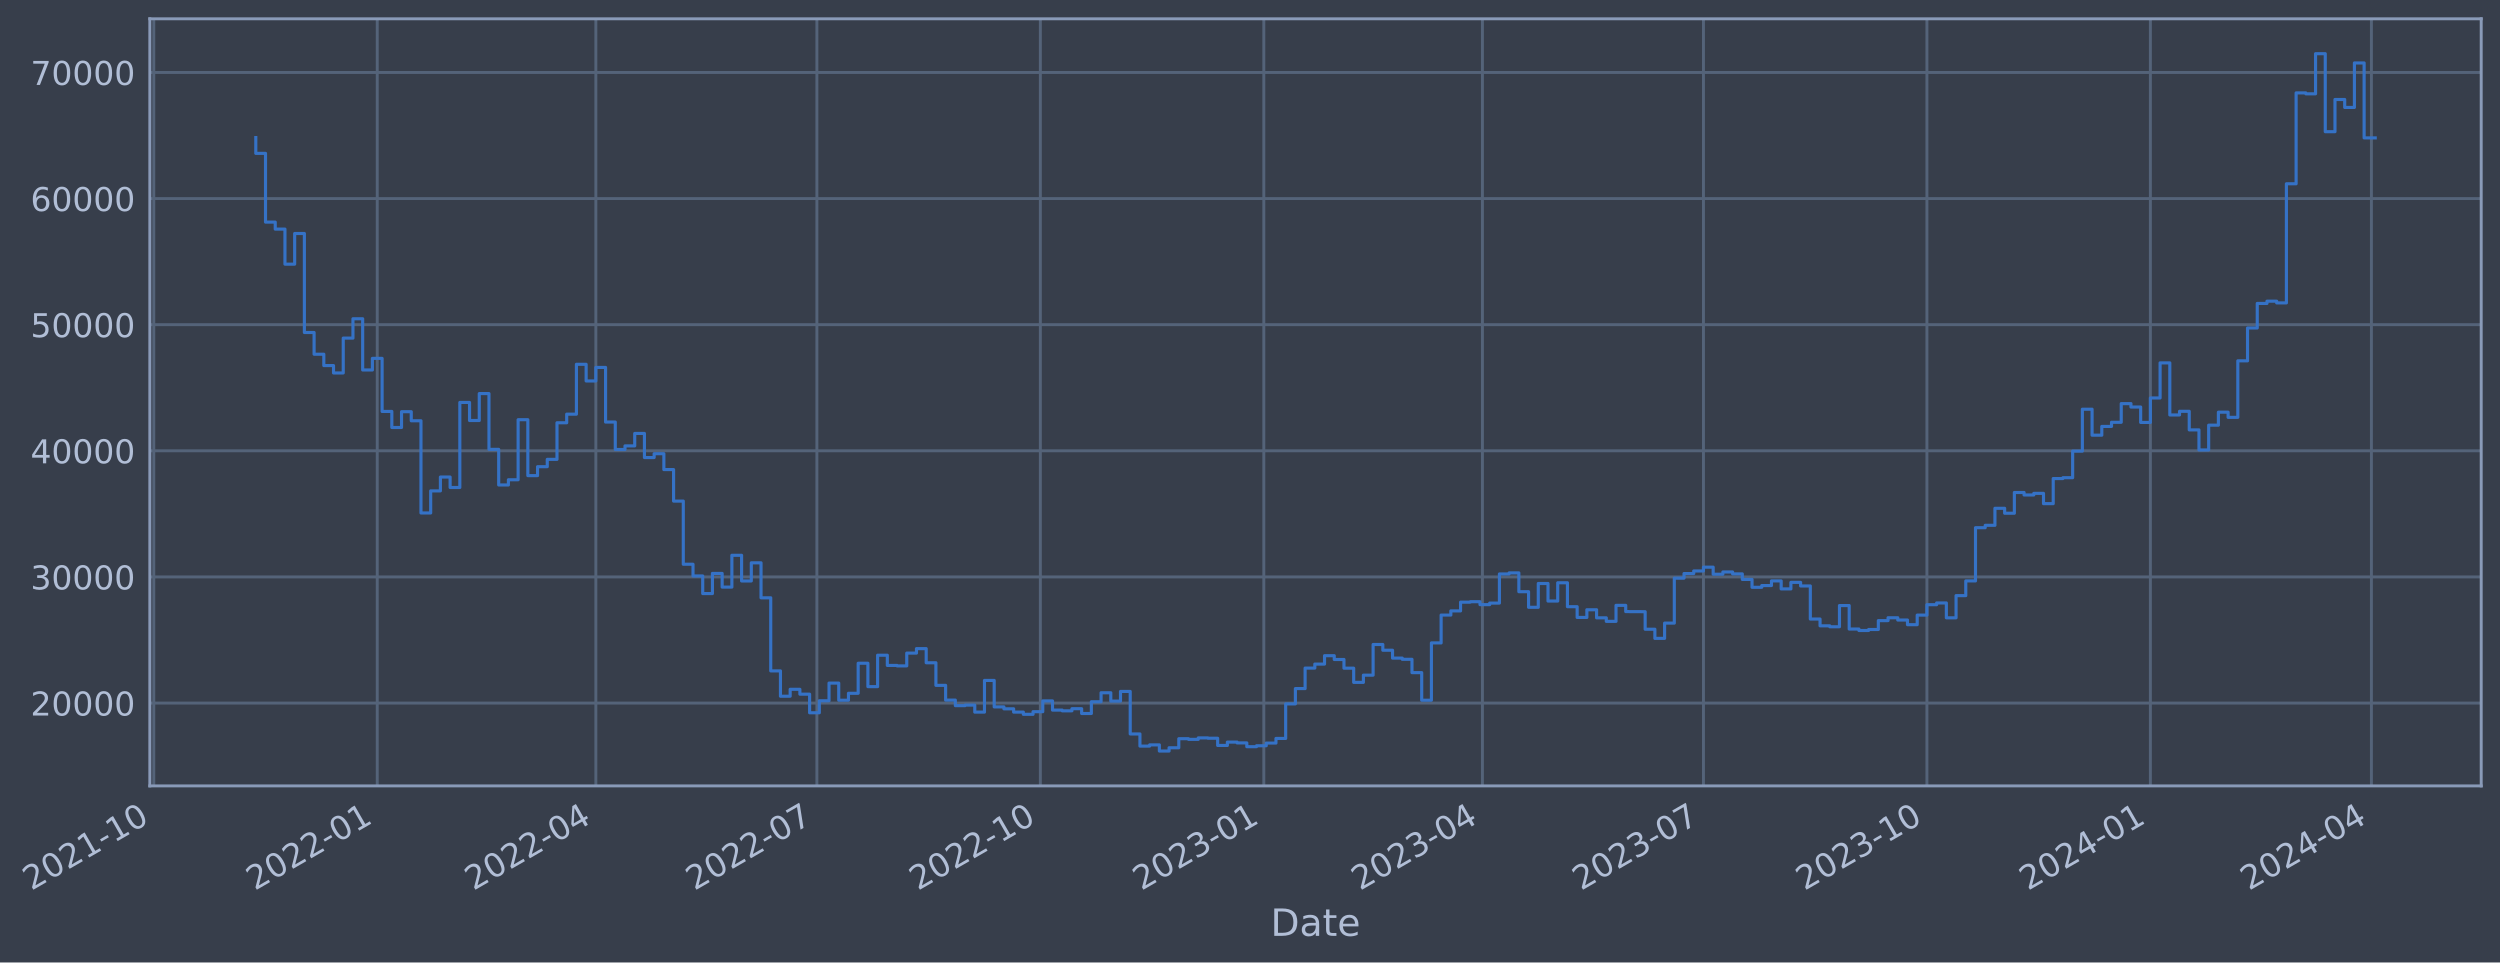
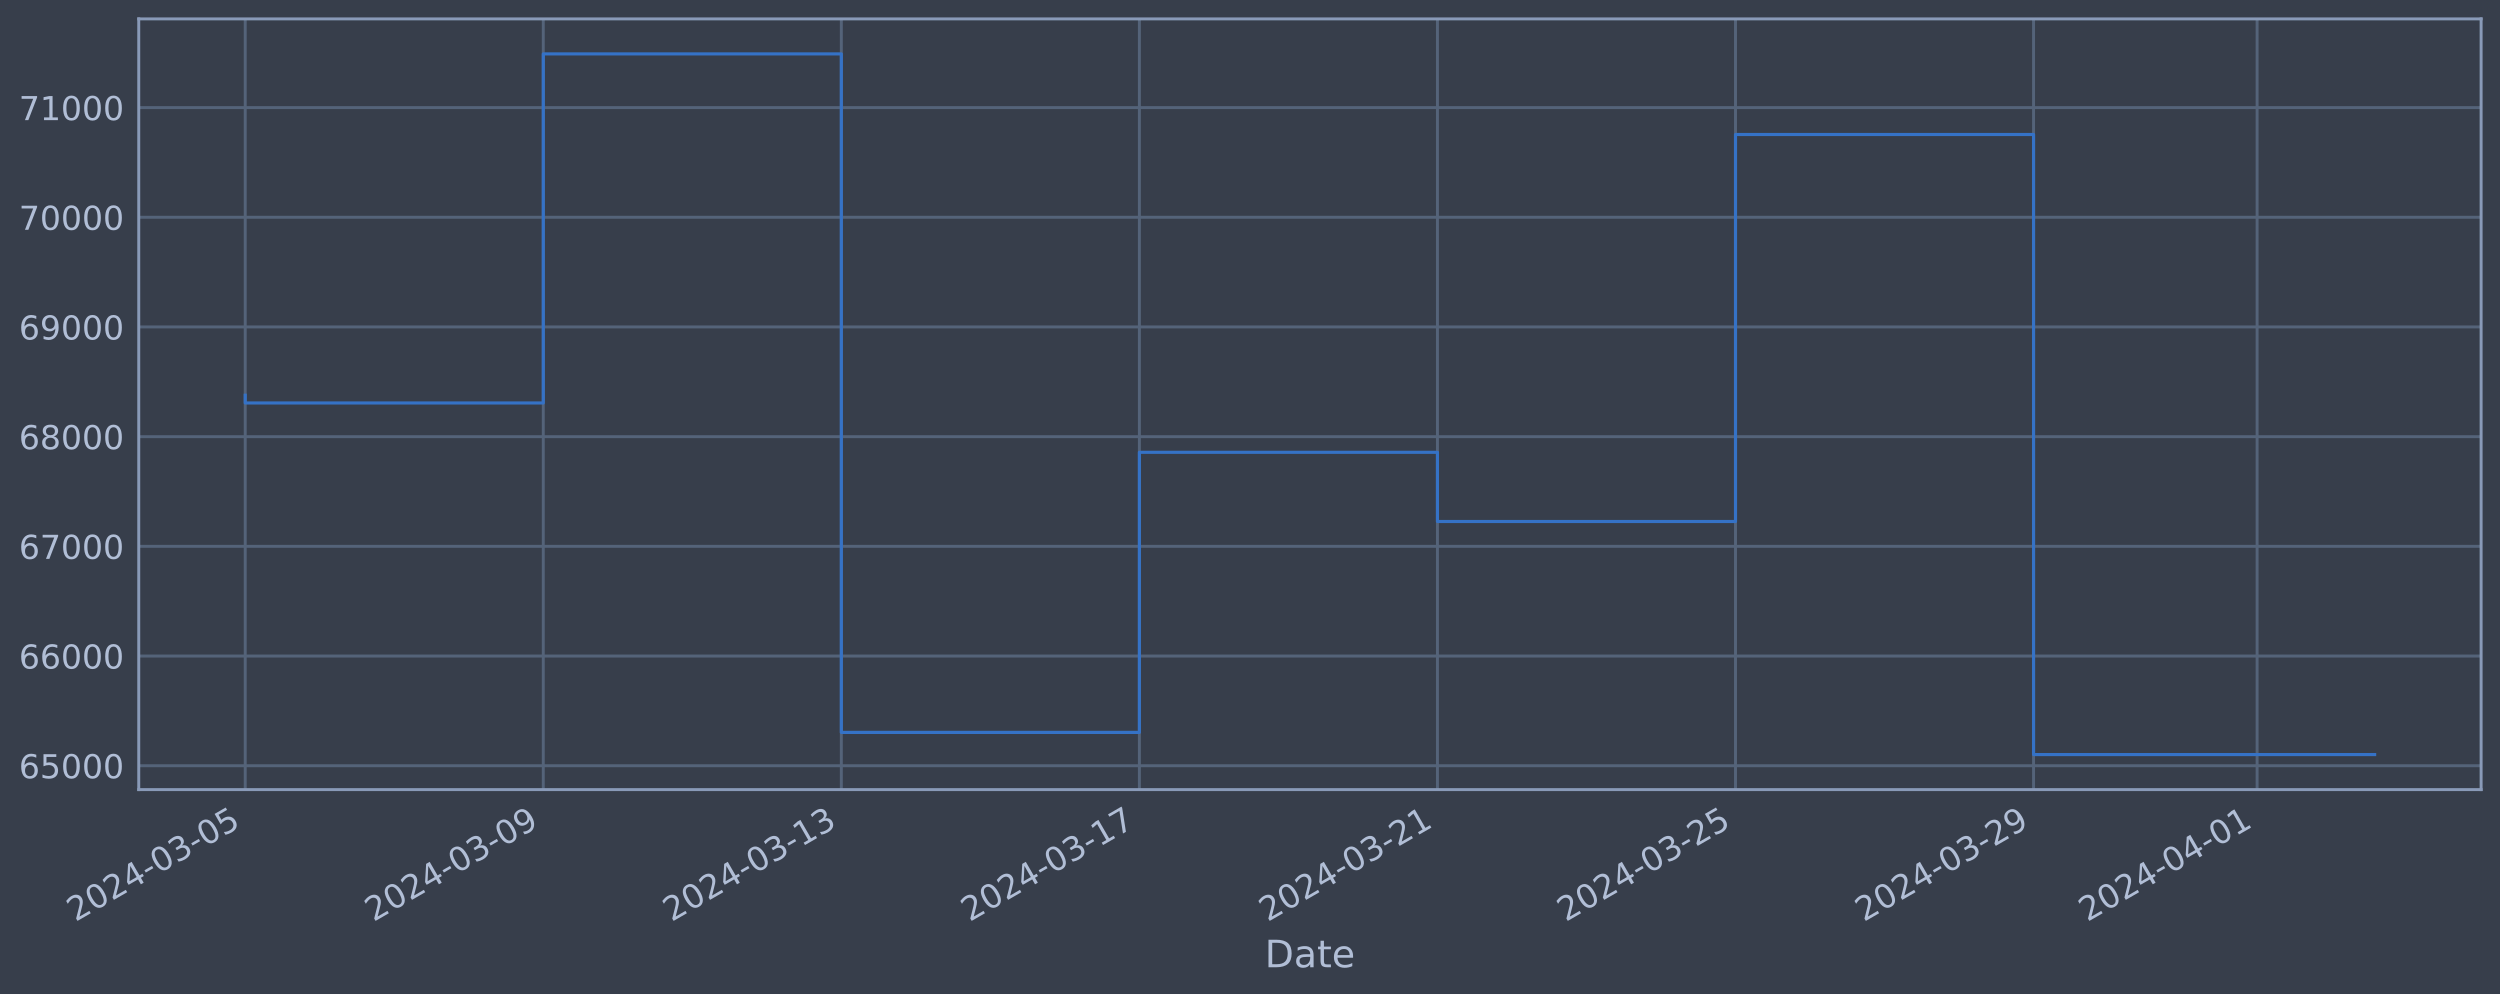
- <svg xmlns="http://www.w3.org/2000/svg" xmlns:xlink="http://www.w3.org/1999/xlink" width="957.375pt" height="368.58pt" viewBox="0 0 957.375 368.58" version="1.1">
+ <svg xmlns="http://www.w3.org/2000/svg" xmlns:xlink="http://www.w3.org/1999/xlink" width="952.884pt" height="378.87pt" viewBox="0 0 952.884 378.87" version="1.1">
  <defs>
    <style type="text/css">*{stroke-linejoin: round; stroke-linecap: butt}</style>
  </defs>
  <g id="figure_1">
    <g id="patch_1">
-       <path d="M 0 368.58  L 957.375 368.58  L 957.375 0  L 0 0  z " style="fill: #373e4b" />
+       <path d="M 0 378.87  L 952.884 378.87  L 952.884 0  L 0 0  z " style="fill: #373e4b" />
    </g>
    <g id="axes_1">
      <g id="patch_2">
-         <path d="M 57.375 300.96  L 950.175 300.96  L 950.175 7.2  L 57.375 7.2  z " style="fill: #373e4b" />
+         <path d="M 52.884 300.96  L 945.684 300.96  L 945.684 7.2  L 52.884 7.2  z " style="fill: #373e4b" />
      </g>
      <g id="matplotlib.axis_1">
        <g id="xtick_1">
          <g id="line2d_1">
-             <path d="M 58.89 300.96  L 58.89 7.2  " clip-path="url(#p3c2ebf0645)" style="fill: none; stroke: #546379; stroke-width: 1.12; stroke-linecap: square" />
+             <path d="M 93.466 300.96  L 93.466 7.2  " clip-path="url(#pf6e43fc574)" style="fill: none; stroke: #546379; stroke-width: 1.12; stroke-linecap: square" />
          </g>
          <g id="line2d_2" />
          <g id="text_1">
-             <g style="fill: #b1bed6" transform="translate(11.98702 341.1745) rotate(-30) scale(0.126 -0.126)">
+             <g style="fill: #b1bed6" transform="translate(28.74006 351.4642) rotate(-30) scale(0.126 -0.126)">
              <defs>
                <path id="DejaVuSans-32" d="M 1228 531  L 3431 531  L 3431 0  L 469 0  L 469 531  Q 828 903 1448 1529  Q 2069 2156 2228 2338  Q 2531 2678 2651 2914  Q 2772 3150 2772 3378  Q 2772 3750 2511 3984  Q 2250 4219 1831 4219  Q 1534 4219 1204 4116  Q 875 4013 500 3803  L 500 4441  Q 881 4594 1212 4672  Q 1544 4750 1819 4750  Q 2544 4750 2975 4387  Q 3406 4025 3406 3419  Q 3406 3131 3298 2873  Q 3191 2616 2906 2266  Q 2828 2175 2409 1742  Q 1991 1309 1228 531  z " transform="scale(0.015625)" />
                <path id="DejaVuSans-30" d="M 2034 4250  Q 1547 4250 1301 3770  Q 1056 3291 1056 2328  Q 1056 1369 1301 889  Q 1547 409 2034 409  Q 2525 409 2770 889  Q 3016 1369 3016 2328  Q 3016 3291 2770 3770  Q 2525 4250 2034 4250  z M 2034 4750  Q 2819 4750 3233 4129  Q 3647 3509 3647 2328  Q 3647 1150 3233 529  Q 2819 -91 2034 -91  Q 1250 -91 836 529  Q 422 1150 422 2328  Q 422 3509 836 4129  Q 1250 4750 2034 4750  z " transform="scale(0.015625)" />
-                 <path id="DejaVuSans-31" d="M 794 531  L 1825 531  L 1825 4091  L 703 3866  L 703 4441  L 1819 4666  L 2450 4666  L 2450 531  L 3481 531  L 3481 0  L 794 0  L 794 531  z " transform="scale(0.015625)" />
+                 <path id="DejaVuSans-34" d="M 2419 4116  L 825 1625  L 2419 1625  L 2419 4116  z M 2253 4666  L 3047 4666  L 3047 1625  L 3713 1625  L 3713 1100  L 3047 1100  L 3047 0  L 2419 0  L 2419 1100  L 313 1100  L 313 1709  L 2253 4666  z " transform="scale(0.015625)" />
                <path id="DejaVuSans-2d" d="M 313 2009  L 1997 2009  L 1997 1497  L 313 1497  L 313 2009  z " transform="scale(0.015625)" />
-               </defs>
-               <use xlink:href="#DejaVuSans-32" />
-               <use xlink:href="#DejaVuSans-30" x="63.623" />
-               <use xlink:href="#DejaVuSans-32" x="127.246" />
-               <use xlink:href="#DejaVuSans-31" x="190.869" />
-               <use xlink:href="#DejaVuSans-2d" x="254.492" />
-               <use xlink:href="#DejaVuSans-31" x="290.576" />
-               <use xlink:href="#DejaVuSans-30" x="354.199" />
+                 <path id="DejaVuSans-33" d="M 2597 2516  Q 3050 2419 3304 2112  Q 3559 1806 3559 1356  Q 3559 666 3084 287  Q 2609 -91 1734 -91  Q 1441 -91 1130 -33  Q 819 25 488 141  L 488 750  Q 750 597 1062 519  Q 1375 441 1716 441  Q 2309 441 2620 675  Q 2931 909 2931 1356  Q 2931 1769 2642 2001  Q 2353 2234 1838 2234  L 1294 2234  L 1294 2753  L 1863 2753  Q 2328 2753 2575 2939  Q 2822 3125 2822 3475  Q 2822 3834 2567 4026  Q 2313 4219 1838 4219  Q 1578 4219 1281 4162  Q 984 4106 628 3988  L 628 4550  Q 988 4650 1302 4700  Q 1616 4750 1894 4750  Q 2613 4750 3031 4423  Q 3450 4097 3450 3541  Q 3450 3153 3228 2886  Q 3006 2619 2597 2516  z " transform="scale(0.015625)" />
+                 <path id="DejaVuSans-35" d="M 691 4666  L 3169 4666  L 3169 4134  L 1269 4134  L 1269 2991  Q 1406 3038 1543 3061  Q 1681 3084 1819 3084  Q 2600 3084 3056 2656  Q 3513 2228 3513 1497  Q 3513 744 3044 326  Q 2575 -91 1722 -91  Q 1428 -91 1123 -41  Q 819 9 494 109  L 494 744  Q 775 591 1075 516  Q 1375 441 1709 441  Q 2250 441 2565 725  Q 2881 1009 2881 1497  Q 2881 1984 2565 2268  Q 2250 2553 1709 2553  Q 1456 2553 1204 2497  Q 953 2441 691 2322  L 691 4666  z " transform="scale(0.015625)" />
+               </defs>
+               <use xlink:href="#DejaVuSans-32" />
+               <use xlink:href="#DejaVuSans-30" x="63.623" />
+               <use xlink:href="#DejaVuSans-32" x="127.246" />
+               <use xlink:href="#DejaVuSans-34" x="190.869" />
+               <use xlink:href="#DejaVuSans-2d" x="254.492" />
+               <use xlink:href="#DejaVuSans-30" x="290.576" />
+               <use xlink:href="#DejaVuSans-33" x="354.199" />
+               <use xlink:href="#DejaVuSans-2d" x="417.822" />
+               <use xlink:href="#DejaVuSans-30" x="453.906" />
+               <use xlink:href="#DejaVuSans-35" x="517.529" />
            </g>
          </g>
        </g>
        <g id="xtick_2">
          <g id="line2d_3">
-             <path d="M 144.466 300.96  L 144.466 7.2  " clip-path="url(#p3c2ebf0645)" style="fill: none; stroke: #546379; stroke-width: 1.12; stroke-linecap: square" />
+             <path d="M 207.071 300.96  L 207.071 7.2  " clip-path="url(#pf6e43fc574)" style="fill: none; stroke: #546379; stroke-width: 1.12; stroke-linecap: square" />
          </g>
          <g id="line2d_4" />
          <g id="text_2">
-             <g style="fill: #b1bed6" transform="translate(97.56228 341.1745) rotate(-30) scale(0.126 -0.126)">
-               <use xlink:href="#DejaVuSans-32" />
-               <use xlink:href="#DejaVuSans-30" x="63.623" />
-               <use xlink:href="#DejaVuSans-32" x="127.246" />
-               <use xlink:href="#DejaVuSans-32" x="190.869" />
-               <use xlink:href="#DejaVuSans-2d" x="254.492" />
-               <use xlink:href="#DejaVuSans-30" x="290.576" />
-               <use xlink:href="#DejaVuSans-31" x="354.199" />
+             <g style="fill: #b1bed6" transform="translate(142.3455 351.4642) rotate(-30) scale(0.126 -0.126)">
+               <defs>
+                 <path id="DejaVuSans-39" d="M 703 97  L 703 672  Q 941 559 1184 500  Q 1428 441 1663 441  Q 2288 441 2617 861  Q 2947 1281 2994 2138  Q 2813 1869 2534 1725  Q 2256 1581 1919 1581  Q 1219 1581 811 2004  Q 403 2428 403 3163  Q 403 3881 828 4315  Q 1253 4750 1959 4750  Q 2769 4750 3195 4129  Q 3622 3509 3622 2328  Q 3622 1225 3098 567  Q 2575 -91 1691 -91  Q 1453 -91 1209 -44  Q 966 3 703 97  z M 1959 2075  Q 2384 2075 2632 2365  Q 2881 2656 2881 3163  Q 2881 3666 2632 3958  Q 2384 4250 1959 4250  Q 1534 4250 1286 3958  Q 1038 3666 1038 3163  Q 1038 2656 1286 2365  Q 1534 2075 1959 2075  z " transform="scale(0.015625)" />
+               </defs>
+               <use xlink:href="#DejaVuSans-32" />
+               <use xlink:href="#DejaVuSans-30" x="63.623" />
+               <use xlink:href="#DejaVuSans-32" x="127.246" />
+               <use xlink:href="#DejaVuSans-34" x="190.869" />
+               <use xlink:href="#DejaVuSans-2d" x="254.492" />
+               <use xlink:href="#DejaVuSans-30" x="290.576" />
+               <use xlink:href="#DejaVuSans-33" x="354.199" />
+               <use xlink:href="#DejaVuSans-2d" x="417.822" />
+               <use xlink:href="#DejaVuSans-30" x="453.906" />
+               <use xlink:href="#DejaVuSans-39" x="517.529" />
            </g>
          </g>
        </g>
        <g id="xtick_3">
          <g id="line2d_5">
-             <path d="M 228.18 300.96  L 228.18 7.2  " clip-path="url(#p3c2ebf0645)" style="fill: none; stroke: #546379; stroke-width: 1.12; stroke-linecap: square" />
+             <path d="M 320.676 300.96  L 320.676 7.2  " clip-path="url(#pf6e43fc574)" style="fill: none; stroke: #546379; stroke-width: 1.12; stroke-linecap: square" />
          </g>
          <g id="line2d_6" />
          <g id="text_3">
-             <g style="fill: #b1bed6" transform="translate(181.2772 341.1745) rotate(-30) scale(0.126 -0.126)">
-               <defs>
-                 <path id="DejaVuSans-34" d="M 2419 4116  L 825 1625  L 2419 1625  L 2419 4116  z M 2253 4666  L 3047 4666  L 3047 1625  L 3713 1625  L 3713 1100  L 3047 1100  L 3047 0  L 2419 0  L 2419 1100  L 313 1100  L 313 1709  L 2253 4666  z " transform="scale(0.015625)" />
-               </defs>
-               <use xlink:href="#DejaVuSans-32" />
-               <use xlink:href="#DejaVuSans-30" x="63.623" />
-               <use xlink:href="#DejaVuSans-32" x="127.246" />
-               <use xlink:href="#DejaVuSans-32" x="190.869" />
-               <use xlink:href="#DejaVuSans-2d" x="254.492" />
-               <use xlink:href="#DejaVuSans-30" x="290.576" />
-               <use xlink:href="#DejaVuSans-34" x="354.199" />
+             <g style="fill: #b1bed6" transform="translate(255.951 351.4642) rotate(-30) scale(0.126 -0.126)">
+               <defs>
+                 <path id="DejaVuSans-31" d="M 794 531  L 1825 531  L 1825 4091  L 703 3866  L 703 4441  L 1819 4666  L 2450 4666  L 2450 531  L 3481 531  L 3481 0  L 794 0  L 794 531  z " transform="scale(0.015625)" />
+               </defs>
+               <use xlink:href="#DejaVuSans-32" />
+               <use xlink:href="#DejaVuSans-30" x="63.623" />
+               <use xlink:href="#DejaVuSans-32" x="127.246" />
+               <use xlink:href="#DejaVuSans-34" x="190.869" />
+               <use xlink:href="#DejaVuSans-2d" x="254.492" />
+               <use xlink:href="#DejaVuSans-30" x="290.576" />
+               <use xlink:href="#DejaVuSans-33" x="354.199" />
+               <use xlink:href="#DejaVuSans-2d" x="417.822" />
+               <use xlink:href="#DejaVuSans-31" x="453.906" />
+               <use xlink:href="#DejaVuSans-33" x="517.529" />
            </g>
          </g>
        </g>
        <g id="xtick_4">
          <g id="line2d_7">
-             <path d="M 312.826 300.96  L 312.826 7.2  " clip-path="url(#p3c2ebf0645)" style="fill: none; stroke: #546379; stroke-width: 1.12; stroke-linecap: square" />
+             <path d="M 434.282 300.96  L 434.282 7.2  " clip-path="url(#pf6e43fc574)" style="fill: none; stroke: #546379; stroke-width: 1.12; stroke-linecap: square" />
          </g>
          <g id="line2d_8" />
          <g id="text_4">
-             <g style="fill: #b1bed6" transform="translate(265.9223 341.1745) rotate(-30) scale(0.126 -0.126)">
+             <g style="fill: #b1bed6" transform="translate(369.5564 351.4642) rotate(-30) scale(0.126 -0.126)">
              <defs>
                <path id="DejaVuSans-37" d="M 525 4666  L 3525 4666  L 3525 4397  L 1831 0  L 1172 0  L 2766 4134  L 525 4134  L 525 4666  z " transform="scale(0.015625)" />
              </defs>
              <use xlink:href="#DejaVuSans-32" />
              <use xlink:href="#DejaVuSans-30" x="63.623" />
              <use xlink:href="#DejaVuSans-32" x="127.246" />
-               <use xlink:href="#DejaVuSans-32" x="190.869" />
-               <use xlink:href="#DejaVuSans-2d" x="254.492" />
-               <use xlink:href="#DejaVuSans-30" x="290.576" />
-               <use xlink:href="#DejaVuSans-37" x="354.199" />
+               <use xlink:href="#DejaVuSans-34" x="190.869" />
+               <use xlink:href="#DejaVuSans-2d" x="254.492" />
+               <use xlink:href="#DejaVuSans-30" x="290.576" />
+               <use xlink:href="#DejaVuSans-33" x="354.199" />
+               <use xlink:href="#DejaVuSans-2d" x="417.822" />
+               <use xlink:href="#DejaVuSans-31" x="453.906" />
+               <use xlink:href="#DejaVuSans-37" x="517.529" />
            </g>
          </g>
        </g>
        <g id="xtick_5">
          <g id="line2d_9">
-             <path d="M 398.401 300.96  L 398.401 7.2  " clip-path="url(#p3c2ebf0645)" style="fill: none; stroke: #546379; stroke-width: 1.12; stroke-linecap: square" />
+             <path d="M 547.887 300.96  L 547.887 7.2  " clip-path="url(#pf6e43fc574)" style="fill: none; stroke: #546379; stroke-width: 1.12; stroke-linecap: square" />
          </g>
          <g id="line2d_10" />
          <g id="text_5">
-             <g style="fill: #b1bed6" transform="translate(351.4976 341.1745) rotate(-30) scale(0.126 -0.126)">
-               <use xlink:href="#DejaVuSans-32" />
-               <use xlink:href="#DejaVuSans-30" x="63.623" />
-               <use xlink:href="#DejaVuSans-32" x="127.246" />
-               <use xlink:href="#DejaVuSans-32" x="190.869" />
-               <use xlink:href="#DejaVuSans-2d" x="254.492" />
-               <use xlink:href="#DejaVuSans-31" x="290.576" />
-               <use xlink:href="#DejaVuSans-30" x="354.199" />
+             <g style="fill: #b1bed6" transform="translate(483.1619 351.4642) rotate(-30) scale(0.126 -0.126)">
+               <use xlink:href="#DejaVuSans-32" />
+               <use xlink:href="#DejaVuSans-30" x="63.623" />
+               <use xlink:href="#DejaVuSans-32" x="127.246" />
+               <use xlink:href="#DejaVuSans-34" x="190.869" />
+               <use xlink:href="#DejaVuSans-2d" x="254.492" />
+               <use xlink:href="#DejaVuSans-30" x="290.576" />
+               <use xlink:href="#DejaVuSans-33" x="354.199" />
+               <use xlink:href="#DejaVuSans-2d" x="417.822" />
+               <use xlink:href="#DejaVuSans-32" x="453.906" />
+               <use xlink:href="#DejaVuSans-31" x="517.529" />
            </g>
          </g>
        </g>
        <g id="xtick_6">
          <g id="line2d_11">
-             <path d="M 483.976 300.96  L 483.976 7.2  " clip-path="url(#p3c2ebf0645)" style="fill: none; stroke: #546379; stroke-width: 1.12; stroke-linecap: square" />
+             <path d="M 661.493 300.96  L 661.493 7.2  " clip-path="url(#pf6e43fc574)" style="fill: none; stroke: #546379; stroke-width: 1.12; stroke-linecap: square" />
          </g>
          <g id="line2d_12" />
          <g id="text_6">
-             <g style="fill: #b1bed6" transform="translate(437.0728 341.1745) rotate(-30) scale(0.126 -0.126)">
-               <defs>
-                 <path id="DejaVuSans-33" d="M 2597 2516  Q 3050 2419 3304 2112  Q 3559 1806 3559 1356  Q 3559 666 3084 287  Q 2609 -91 1734 -91  Q 1441 -91 1130 -33  Q 819 25 488 141  L 488 750  Q 750 597 1062 519  Q 1375 441 1716 441  Q 2309 441 2620 675  Q 2931 909 2931 1356  Q 2931 1769 2642 2001  Q 2353 2234 1838 2234  L 1294 2234  L 1294 2753  L 1863 2753  Q 2328 2753 2575 2939  Q 2822 3125 2822 3475  Q 2822 3834 2567 4026  Q 2313 4219 1838 4219  Q 1578 4219 1281 4162  Q 984 4106 628 3988  L 628 4550  Q 988 4650 1302 4700  Q 1616 4750 1894 4750  Q 2613 4750 3031 4423  Q 3450 4097 3450 3541  Q 3450 3153 3228 2886  Q 3006 2619 2597 2516  z " transform="scale(0.015625)" />
-               </defs>
-               <use xlink:href="#DejaVuSans-32" />
-               <use xlink:href="#DejaVuSans-30" x="63.623" />
-               <use xlink:href="#DejaVuSans-32" x="127.246" />
-               <use xlink:href="#DejaVuSans-33" x="190.869" />
-               <use xlink:href="#DejaVuSans-2d" x="254.492" />
-               <use xlink:href="#DejaVuSans-30" x="290.576" />
-               <use xlink:href="#DejaVuSans-31" x="354.199" />
+             <g style="fill: #b1bed6" transform="translate(596.7673 351.4642) rotate(-30) scale(0.126 -0.126)">
+               <use xlink:href="#DejaVuSans-32" />
+               <use xlink:href="#DejaVuSans-30" x="63.623" />
+               <use xlink:href="#DejaVuSans-32" x="127.246" />
+               <use xlink:href="#DejaVuSans-34" x="190.869" />
+               <use xlink:href="#DejaVuSans-2d" x="254.492" />
+               <use xlink:href="#DejaVuSans-30" x="290.576" />
+               <use xlink:href="#DejaVuSans-33" x="354.199" />
+               <use xlink:href="#DejaVuSans-2d" x="417.822" />
+               <use xlink:href="#DejaVuSans-32" x="453.906" />
+               <use xlink:href="#DejaVuSans-35" x="517.529" />
            </g>
          </g>
        </g>
        <g id="xtick_7">
          <g id="line2d_13">
-             <path d="M 567.691 300.96  L 567.691 7.2  " clip-path="url(#p3c2ebf0645)" style="fill: none; stroke: #546379; stroke-width: 1.12; stroke-linecap: square" />
+             <path d="M 775.098 300.96  L 775.098 7.2  " clip-path="url(#pf6e43fc574)" style="fill: none; stroke: #546379; stroke-width: 1.12; stroke-linecap: square" />
          </g>
          <g id="line2d_14" />
          <g id="text_7">
-             <g style="fill: #b1bed6" transform="translate(520.7878 341.1745) rotate(-30) scale(0.126 -0.126)">
-               <use xlink:href="#DejaVuSans-32" />
-               <use xlink:href="#DejaVuSans-30" x="63.623" />
-               <use xlink:href="#DejaVuSans-32" x="127.246" />
-               <use xlink:href="#DejaVuSans-33" x="190.869" />
-               <use xlink:href="#DejaVuSans-2d" x="254.492" />
-               <use xlink:href="#DejaVuSans-30" x="290.576" />
-               <use xlink:href="#DejaVuSans-34" x="354.199" />
+             <g style="fill: #b1bed6" transform="translate(710.3728 351.4642) rotate(-30) scale(0.126 -0.126)">
+               <use xlink:href="#DejaVuSans-32" />
+               <use xlink:href="#DejaVuSans-30" x="63.623" />
+               <use xlink:href="#DejaVuSans-32" x="127.246" />
+               <use xlink:href="#DejaVuSans-34" x="190.869" />
+               <use xlink:href="#DejaVuSans-2d" x="254.492" />
+               <use xlink:href="#DejaVuSans-30" x="290.576" />
+               <use xlink:href="#DejaVuSans-33" x="354.199" />
+               <use xlink:href="#DejaVuSans-2d" x="417.822" />
+               <use xlink:href="#DejaVuSans-32" x="453.906" />
+               <use xlink:href="#DejaVuSans-39" x="517.529" />
            </g>
          </g>
        </g>
        <g id="xtick_8">
          <g id="line2d_15">
-             <path d="M 652.336 300.96  L 652.336 7.2  " clip-path="url(#p3c2ebf0645)" style="fill: none; stroke: #546379; stroke-width: 1.12; stroke-linecap: square" />
+             <path d="M 860.302 300.96  L 860.302 7.2  " clip-path="url(#pf6e43fc574)" style="fill: none; stroke: #546379; stroke-width: 1.12; stroke-linecap: square" />
          </g>
          <g id="line2d_16" />
          <g id="text_8">
-             <g style="fill: #b1bed6" transform="translate(605.4329 341.1745) rotate(-30) scale(0.126 -0.126)">
-               <use xlink:href="#DejaVuSans-32" />
-               <use xlink:href="#DejaVuSans-30" x="63.623" />
-               <use xlink:href="#DejaVuSans-32" x="127.246" />
-               <use xlink:href="#DejaVuSans-33" x="190.869" />
-               <use xlink:href="#DejaVuSans-2d" x="254.492" />
-               <use xlink:href="#DejaVuSans-30" x="290.576" />
-               <use xlink:href="#DejaVuSans-37" x="354.199" />
-             </g>
-           </g>
-         </g>
-         <g id="xtick_9">
-           <g id="line2d_17">
-             <path d="M 737.911 300.96  L 737.911 7.2  " clip-path="url(#p3c2ebf0645)" style="fill: none; stroke: #546379; stroke-width: 1.12; stroke-linecap: square" />
-           </g>
-           <g id="line2d_18" />
-           <g id="text_9">
-             <g style="fill: #b1bed6" transform="translate(691.0081 341.1745) rotate(-30) scale(0.126 -0.126)">
-               <use xlink:href="#DejaVuSans-32" />
-               <use xlink:href="#DejaVuSans-30" x="63.623" />
-               <use xlink:href="#DejaVuSans-32" x="127.246" />
-               <use xlink:href="#DejaVuSans-33" x="190.869" />
-               <use xlink:href="#DejaVuSans-2d" x="254.492" />
-               <use xlink:href="#DejaVuSans-31" x="290.576" />
-               <use xlink:href="#DejaVuSans-30" x="354.199" />
-             </g>
-           </g>
-         </g>
-         <g id="xtick_10">
-           <g id="line2d_19">
-             <path d="M 823.487 300.96  L 823.487 7.2  " clip-path="url(#p3c2ebf0645)" style="fill: none; stroke: #546379; stroke-width: 1.12; stroke-linecap: square" />
-           </g>
-           <g id="line2d_20" />
-           <g id="text_10">
-             <g style="fill: #b1bed6" transform="translate(776.5834 341.1745) rotate(-30) scale(0.126 -0.126)">
-               <use xlink:href="#DejaVuSans-32" />
-               <use xlink:href="#DejaVuSans-30" x="63.623" />
-               <use xlink:href="#DejaVuSans-32" x="127.246" />
-               <use xlink:href="#DejaVuSans-34" x="190.869" />
-               <use xlink:href="#DejaVuSans-2d" x="254.492" />
-               <use xlink:href="#DejaVuSans-30" x="290.576" />
-               <use xlink:href="#DejaVuSans-31" x="354.199" />
-             </g>
-           </g>
-         </g>
-         <g id="xtick_11">
-           <g id="line2d_21">
-             <path d="M 908.132 300.96  L 908.132 7.2  " clip-path="url(#p3c2ebf0645)" style="fill: none; stroke: #546379; stroke-width: 1.12; stroke-linecap: square" />
-           </g>
-           <g id="line2d_22" />
-           <g id="text_11">
-             <g style="fill: #b1bed6" transform="translate(861.2285 341.1745) rotate(-30) scale(0.126 -0.126)">
+             <g style="fill: #b1bed6" transform="translate(795.5769 351.4642) rotate(-30) scale(0.126 -0.126)">
              <use xlink:href="#DejaVuSans-32" />
              <use xlink:href="#DejaVuSans-30" x="63.623" />
              <use xlink:href="#DejaVuSans-32" x="127.246" />
              <use xlink:href="#DejaVuSans-34" x="190.869" />
              <use xlink:href="#DejaVuSans-2d" x="254.492" />
              <use xlink:href="#DejaVuSans-30" x="290.576" />
              <use xlink:href="#DejaVuSans-34" x="354.199" />
-             </g>
-           </g>
-         </g>
-         <g id="text_12">
-           <g style="fill: #b1bed6" transform="translate(486.5663 358.3856) scale(0.144 -0.144)">
+               <use xlink:href="#DejaVuSans-2d" x="417.822" />
+               <use xlink:href="#DejaVuSans-30" x="453.906" />
+               <use xlink:href="#DejaVuSans-31" x="517.529" />
+             </g>
+           </g>
+         </g>
+         <g id="text_9">
+           <g style="fill: #b1bed6" transform="translate(482.0746 368.6753) scale(0.144 -0.144)">
            <defs>
              <path id="DejaVuSans-44" d="M 1259 4147  L 1259 519  L 2022 519  Q 2988 519 3436 956  Q 3884 1394 3884 2338  Q 3884 3275 3436 3711  Q 2988 4147 2022 4147  L 1259 4147  z M 628 4666  L 1925 4666  Q 3281 4666 3915 4102  Q 4550 3538 4550 2338  Q 4550 1131 3912 565  Q 3275 0 1925 0  L 628 0  L 628 4666  z " transform="scale(0.015625)" />
              <path id="DejaVuSans-61" d="M 2194 1759  Q 1497 1759 1228 1600  Q 959 1441 959 1056  Q 959 750 1161 570  Q 1363 391 1709 391  Q 2188 391 2477 730  Q 2766 1069 2766 1631  L 2766 1759  L 2194 1759  z M 3341 1997  L 3341 0  L 2766 0  L 2766 531  Q 2569 213 2275 61  Q 1981 -91 1556 -91  Q 1019 -91 701 211  Q 384 513 384 1019  Q 384 1609 779 1909  Q 1175 2209 1959 2209  L 2766 2209  L 2766 2266  Q 2766 2663 2505 2880  Q 2244 3097 1772 3097  Q 1472 3097 1187 3025  Q 903 2953 641 2809  L 641 3341  Q 956 3463 1253 3523  Q 1550 3584 1831 3584  Q 2591 3584 2966 3190  Q 3341 2797 3341 1997  z " transform="scale(0.015625)" />
              <path id="DejaVuSans-74" d="M 1172 4494  L 1172 3500  L 2356 3500  L 2356 3053  L 1172 3053  L 1172 1153  Q 1172 725 1289 603  Q 1406 481 1766 481  L 2356 481  L 2356 0  L 1766 0  Q 1100 0 847 248  Q 594 497 594 1153  L 594 3053  L 172 3053  L 172 3500  L 594 3500  L 594 4494  L 1172 4494  z " transform="scale(0.015625)" />
              <path id="DejaVuSans-65" d="M 3597 1894  L 3597 1613  L 953 1613  Q 991 1019 1311 708  Q 1631 397 2203 397  Q 2534 397 2845 478  Q 3156 559 3463 722  L 3463 178  Q 3153 47 2828 -22  Q 2503 -91 2169 -91  Q 1331 -91 842 396  Q 353 884 353 1716  Q 353 2575 817 3079  Q 1281 3584 2069 3584  Q 2775 3584 3186 3129  Q 3597 2675 3597 1894  z M 3022 2063  Q 3016 2534 2758 2815  Q 2500 3097 2075 3097  Q 1594 3097 1305 2825  Q 1016 2553 972 2059  L 3022 2063  z " transform="scale(0.015625)" />
            </defs>
            <use xlink:href="#DejaVuSans-44" />
            <use xlink:href="#DejaVuSans-61" x="77.002" />
            <use xlink:href="#DejaVuSans-74" x="138.281" />
            <use xlink:href="#DejaVuSans-65" x="177.49" />
          </g>
        </g>
      </g>
      <g id="matplotlib.axis_2">
        <g id="ytick_1">
+           <g id="line2d_17">
+             <path d="M 52.884 291.856  L 945.684 291.856  " clip-path="url(#pf6e43fc574)" style="fill: none; stroke: #546379; stroke-width: 1.12; stroke-linecap: square" />
+           </g>
+           <g id="line2d_18" />
+           <g id="text_10">
+             <g style="fill: #b1bed6" transform="translate(7.2 296.6428) scale(0.126 -0.126)">
+               <defs>
+                 <path id="DejaVuSans-36" d="M 2113 2584  Q 1688 2584 1439 2293  Q 1191 2003 1191 1497  Q 1191 994 1439 701  Q 1688 409 2113 409  Q 2538 409 2786 701  Q 3034 994 3034 1497  Q 3034 2003 2786 2293  Q 2538 2584 2113 2584  z M 3366 4563  L 3366 3988  Q 3128 4100 2886 4159  Q 2644 4219 2406 4219  Q 1781 4219 1451 3797  Q 1122 3375 1075 2522  Q 1259 2794 1537 2939  Q 1816 3084 2150 3084  Q 2853 3084 3261 2657  Q 3669 2231 3669 1497  Q 3669 778 3244 343  Q 2819 -91 2113 -91  Q 1303 -91 875 529  Q 447 1150 447 2328  Q 447 3434 972 4092  Q 1497 4750 2381 4750  Q 2619 4750 2861 4703  Q 3103 4656 3366 4563  z " transform="scale(0.015625)" />
+               </defs>
+               <use xlink:href="#DejaVuSans-36" />
+               <use xlink:href="#DejaVuSans-35" x="63.623" />
+               <use xlink:href="#DejaVuSans-30" x="127.246" />
+               <use xlink:href="#DejaVuSans-30" x="190.869" />
+               <use xlink:href="#DejaVuSans-30" x="254.492" />
+             </g>
+           </g>
+         </g>
+         <g id="ytick_2">
+           <g id="line2d_19">
+             <path d="M 52.884 250.048  L 945.684 250.048  " clip-path="url(#pf6e43fc574)" style="fill: none; stroke: #546379; stroke-width: 1.12; stroke-linecap: square" />
+           </g>
+           <g id="line2d_20" />
+           <g id="text_11">
+             <g style="fill: #b1bed6" transform="translate(7.2 254.8345) scale(0.126 -0.126)">
+               <use xlink:href="#DejaVuSans-36" />
+               <use xlink:href="#DejaVuSans-36" x="63.623" />
+               <use xlink:href="#DejaVuSans-30" x="127.246" />
+               <use xlink:href="#DejaVuSans-30" x="190.869" />
+               <use xlink:href="#DejaVuSans-30" x="254.492" />
+             </g>
+           </g>
+         </g>
+         <g id="ytick_3">
+           <g id="line2d_21">
+             <path d="M 52.884 208.239  L 945.684 208.239  " clip-path="url(#pf6e43fc574)" style="fill: none; stroke: #546379; stroke-width: 1.12; stroke-linecap: square" />
+           </g>
+           <g id="line2d_22" />
+           <g id="text_12">
+             <g style="fill: #b1bed6" transform="translate(7.2 213.0263) scale(0.126 -0.126)">
+               <use xlink:href="#DejaVuSans-36" />
+               <use xlink:href="#DejaVuSans-37" x="63.623" />
+               <use xlink:href="#DejaVuSans-30" x="127.246" />
+               <use xlink:href="#DejaVuSans-30" x="190.869" />
+               <use xlink:href="#DejaVuSans-30" x="254.492" />
+             </g>
+           </g>
+         </g>
+         <g id="ytick_4">
          <g id="line2d_23">
-             <path d="M 57.375 269.229  L 950.175 269.229  " clip-path="url(#p3c2ebf0645)" style="fill: none; stroke: #546379; stroke-width: 1.12; stroke-linecap: square" />
+             <path d="M 52.884 166.431  L 945.684 166.431  " clip-path="url(#pf6e43fc574)" style="fill: none; stroke: #546379; stroke-width: 1.12; stroke-linecap: square" />
          </g>
          <g id="line2d_24" />
          <g id="text_13">
-             <g style="fill: #b1bed6" transform="translate(11.69169 274.0162) scale(0.126 -0.126)">
-               <use xlink:href="#DejaVuSans-32" />
-               <use xlink:href="#DejaVuSans-30" x="63.623" />
-               <use xlink:href="#DejaVuSans-30" x="127.246" />
-               <use xlink:href="#DejaVuSans-30" x="190.869" />
-               <use xlink:href="#DejaVuSans-30" x="254.492" />
-             </g>
-           </g>
-         </g>
-         <g id="ytick_2">
+             <g style="fill: #b1bed6" transform="translate(7.2 171.218) scale(0.126 -0.126)">
+               <defs>
+                 <path id="DejaVuSans-38" d="M 2034 2216  Q 1584 2216 1326 1975  Q 1069 1734 1069 1313  Q 1069 891 1326 650  Q 1584 409 2034 409  Q 2484 409 2743 651  Q 3003 894 3003 1313  Q 3003 1734 2745 1975  Q 2488 2216 2034 2216  z M 1403 2484  Q 997 2584 770 2862  Q 544 3141 544 3541  Q 544 4100 942 4425  Q 1341 4750 2034 4750  Q 2731 4750 3128 4425  Q 3525 4100 3525 3541  Q 3525 3141 3298 2862  Q 3072 2584 2669 2484  Q 3125 2378 3379 2068  Q 3634 1759 3634 1313  Q 3634 634 3220 271  Q 2806 -91 2034 -91  Q 1263 -91 848 271  Q 434 634 434 1313  Q 434 1759 690 2068  Q 947 2378 1403 2484  z M 1172 3481  Q 1172 3119 1398 2916  Q 1625 2713 2034 2713  Q 2441 2713 2670 2916  Q 2900 3119 2900 3481  Q 2900 3844 2670 4047  Q 2441 4250 2034 4250  Q 1625 4250 1398 4047  Q 1172 3844 1172 3481  z " transform="scale(0.015625)" />
+               </defs>
+               <use xlink:href="#DejaVuSans-36" />
+               <use xlink:href="#DejaVuSans-38" x="63.623" />
+               <use xlink:href="#DejaVuSans-30" x="127.246" />
+               <use xlink:href="#DejaVuSans-30" x="190.869" />
+               <use xlink:href="#DejaVuSans-30" x="254.492" />
+             </g>
+           </g>
+         </g>
+         <g id="ytick_5">
          <g id="line2d_25">
-             <path d="M 57.375 220.932  L 950.175 220.932  " clip-path="url(#p3c2ebf0645)" style="fill: none; stroke: #546379; stroke-width: 1.12; stroke-linecap: square" />
+             <path d="M 52.884 124.623  L 945.684 124.623  " clip-path="url(#pf6e43fc574)" style="fill: none; stroke: #546379; stroke-width: 1.12; stroke-linecap: square" />
          </g>
          <g id="line2d_26" />
          <g id="text_14">
-             <g style="fill: #b1bed6" transform="translate(11.69169 225.7194) scale(0.126 -0.126)">
-               <use xlink:href="#DejaVuSans-33" />
-               <use xlink:href="#DejaVuSans-30" x="63.623" />
-               <use xlink:href="#DejaVuSans-30" x="127.246" />
-               <use xlink:href="#DejaVuSans-30" x="190.869" />
-               <use xlink:href="#DejaVuSans-30" x="254.492" />
-             </g>
-           </g>
-         </g>
-         <g id="ytick_3">
+             <g style="fill: #b1bed6" transform="translate(7.2 129.4097) scale(0.126 -0.126)">
+               <use xlink:href="#DejaVuSans-36" />
+               <use xlink:href="#DejaVuSans-39" x="63.623" />
+               <use xlink:href="#DejaVuSans-30" x="127.246" />
+               <use xlink:href="#DejaVuSans-30" x="190.869" />
+               <use xlink:href="#DejaVuSans-30" x="254.492" />
+             </g>
+           </g>
+         </g>
+         <g id="ytick_6">
          <g id="line2d_27">
-             <path d="M 57.375 172.636  L 950.175 172.636  " clip-path="url(#p3c2ebf0645)" style="fill: none; stroke: #546379; stroke-width: 1.12; stroke-linecap: square" />
+             <path d="M 52.884 82.814  L 945.684 82.814  " clip-path="url(#pf6e43fc574)" style="fill: none; stroke: #546379; stroke-width: 1.12; stroke-linecap: square" />
          </g>
          <g id="line2d_28" />
          <g id="text_15">
-             <g style="fill: #b1bed6" transform="translate(11.69169 177.4226) scale(0.126 -0.126)">
-               <use xlink:href="#DejaVuSans-34" />
-               <use xlink:href="#DejaVuSans-30" x="63.623" />
-               <use xlink:href="#DejaVuSans-30" x="127.246" />
-               <use xlink:href="#DejaVuSans-30" x="190.869" />
-               <use xlink:href="#DejaVuSans-30" x="254.492" />
-             </g>
-           </g>
-         </g>
-         <g id="ytick_4">
+             <g style="fill: #b1bed6" transform="translate(7.2 87.60145) scale(0.126 -0.126)">
+               <use xlink:href="#DejaVuSans-37" />
+               <use xlink:href="#DejaVuSans-30" x="63.623" />
+               <use xlink:href="#DejaVuSans-30" x="127.246" />
+               <use xlink:href="#DejaVuSans-30" x="190.869" />
+               <use xlink:href="#DejaVuSans-30" x="254.492" />
+             </g>
+           </g>
+         </g>
+         <g id="ytick_7">
          <g id="line2d_29">
-             <path d="M 57.375 124.339  L 950.175 124.339  " clip-path="url(#p3c2ebf0645)" style="fill: none; stroke: #546379; stroke-width: 1.12; stroke-linecap: square" />
+             <path d="M 52.884 41.006  L 945.684 41.006  " clip-path="url(#pf6e43fc574)" style="fill: none; stroke: #546379; stroke-width: 1.12; stroke-linecap: square" />
          </g>
          <g id="line2d_30" />
          <g id="text_16">
-             <g style="fill: #b1bed6" transform="translate(11.69169 129.1258) scale(0.126 -0.126)">
-               <defs>
-                 <path id="DejaVuSans-35" d="M 691 4666  L 3169 4666  L 3169 4134  L 1269 4134  L 1269 2991  Q 1406 3038 1543 3061  Q 1681 3084 1819 3084  Q 2600 3084 3056 2656  Q 3513 2228 3513 1497  Q 3513 744 3044 326  Q 2575 -91 1722 -91  Q 1428 -91 1123 -41  Q 819 9 494 109  L 494 744  Q 775 591 1075 516  Q 1375 441 1709 441  Q 2250 441 2565 725  Q 2881 1009 2881 1497  Q 2881 1984 2565 2268  Q 2250 2553 1709 2553  Q 1456 2553 1204 2497  Q 953 2441 691 2322  L 691 4666  z " transform="scale(0.015625)" />
-               </defs>
-               <use xlink:href="#DejaVuSans-35" />
-               <use xlink:href="#DejaVuSans-30" x="63.623" />
-               <use xlink:href="#DejaVuSans-30" x="127.246" />
-               <use xlink:href="#DejaVuSans-30" x="190.869" />
-               <use xlink:href="#DejaVuSans-30" x="254.492" />
-             </g>
-           </g>
-         </g>
-         <g id="ytick_5">
-           <g id="line2d_31">
-             <path d="M 57.375 76.042  L 950.175 76.042  " clip-path="url(#p3c2ebf0645)" style="fill: none; stroke: #546379; stroke-width: 1.12; stroke-linecap: square" />
-           </g>
-           <g id="line2d_32" />
-           <g id="text_17">
-             <g style="fill: #b1bed6" transform="translate(11.69169 80.82899) scale(0.126 -0.126)">
-               <defs>
-                 <path id="DejaVuSans-36" d="M 2113 2584  Q 1688 2584 1439 2293  Q 1191 2003 1191 1497  Q 1191 994 1439 701  Q 1688 409 2113 409  Q 2538 409 2786 701  Q 3034 994 3034 1497  Q 3034 2003 2786 2293  Q 2538 2584 2113 2584  z M 3366 4563  L 3366 3988  Q 3128 4100 2886 4159  Q 2644 4219 2406 4219  Q 1781 4219 1451 3797  Q 1122 3375 1075 2522  Q 1259 2794 1537 2939  Q 1816 3084 2150 3084  Q 2853 3084 3261 2657  Q 3669 2231 3669 1497  Q 3669 778 3244 343  Q 2819 -91 2113 -91  Q 1303 -91 875 529  Q 447 1150 447 2328  Q 447 3434 972 4092  Q 1497 4750 2381 4750  Q 2619 4750 2861 4703  Q 3103 4656 3366 4563  z " transform="scale(0.015625)" />
-               </defs>
-               <use xlink:href="#DejaVuSans-36" />
-               <use xlink:href="#DejaVuSans-30" x="63.623" />
-               <use xlink:href="#DejaVuSans-30" x="127.246" />
-               <use xlink:href="#DejaVuSans-30" x="190.869" />
-               <use xlink:href="#DejaVuSans-30" x="254.492" />
-             </g>
-           </g>
-         </g>
-         <g id="ytick_6">
-           <g id="line2d_33">
-             <path d="M 57.375 27.745  L 950.175 27.745  " clip-path="url(#p3c2ebf0645)" style="fill: none; stroke: #546379; stroke-width: 1.12; stroke-linecap: square" />
-           </g>
-           <g id="line2d_34" />
-           <g id="text_18">
-             <g style="fill: #b1bed6" transform="translate(11.69169 32.5322) scale(0.126 -0.126)">
+             <g style="fill: #b1bed6" transform="translate(7.2 45.79319) scale(0.126 -0.126)">
              <use xlink:href="#DejaVuSans-37" />
-               <use xlink:href="#DejaVuSans-30" x="63.623" />
-               <use xlink:href="#DejaVuSans-30" x="127.246" />
-               <use xlink:href="#DejaVuSans-30" x="190.869" />
-               <use xlink:href="#DejaVuSans-30" x="254.492" />
-             </g>
-           </g>
-         </g>
-       </g>
-       <g id="line2d_35">
-         <path d="M 97.957 52.672  L 97.957 58.731  L 101.678 58.731  L 101.678 85.059  L 105.399 85.059  L 105.399 87.738  L 109.119 87.738  L 109.119 101.151  L 112.84 101.151  L 112.84 89.421  L 116.561 89.421  L 116.561 127.331  L 120.281 127.331  L 120.281 135.642  L 124.002 135.642  L 124.002 140.001  L 127.723 140.001  L 127.723 142.819  L 131.443 142.819  L 131.443 129.484  L 135.164 129.484  L 135.164 122.065  L 138.885 122.065  L 138.885 141.683  L 142.605 141.683  L 142.605 137.244  L 146.326 137.244  L 146.326 157.564  L 150.047 157.564  L 150.047 163.705  L 153.767 163.705  L 153.767 157.667  L 157.488 157.667  L 157.488 161.134  L 161.209 161.134  L 161.209 196.439  L 164.929 196.439  L 164.929 187.977  L 168.65 187.977  L 168.65 182.688  L 172.371 182.688  L 172.371 186.678  L 176.091 186.678  L 176.091 154.118  L 179.812 154.118  L 179.812 161.038  L 183.533 161.038  L 183.533 150.727  L 187.253 150.727  L 187.253 172.08  L 190.974 172.08  L 190.974 185.717  L 194.695 185.717  L 194.695 183.722  L 198.415 183.722  L 198.415 160.733  L 202.136 160.733  L 202.136 182.138  L 205.857 182.138  L 205.857 178.716  L 209.577 178.716  L 209.577 175.916  L 213.298 175.916  L 213.298 161.902  L 217.018 161.902  L 217.018 158.605  L 220.739 158.605  L 220.739 139.511  L 224.46 139.511  L 224.46 145.883  L 228.18 145.883  L 228.18 140.705  L 231.901 140.705  L 231.901 161.629  L 235.622 161.629  L 235.622 172.142  L 239.342 172.142  L 239.342 170.758  L 243.063 170.758  L 243.063 165.991  L 246.784 165.991  L 246.784 175.217  L 250.504 175.217  L 250.504 173.746  L 254.225 173.746  L 254.225 179.829  L 257.946 179.829  L 257.946 191.891  L 261.666 191.891  L 261.666 216.084  L 265.387 216.084  L 265.387 220.572  L 269.108 220.572  L 269.108 227.303  L 272.828 227.303  L 272.828 219.585  L 276.549 219.585  L 276.549 224.825  L 280.27 224.825  L 280.27 212.647  L 283.99 212.647  L 283.99 222.469  L 287.711 222.469  L 287.711 215.534  L 291.432 215.534  L 291.432 228.928  L 295.152 228.928  L 295.152 256.91  L 298.873 256.91  L 298.873 266.619  L 302.594 266.619  L 302.594 263.973  L 306.314 263.973  L 306.314 265.838  L 310.035 265.838  L 310.035 272.964  L 313.756 272.964  L 313.756 268.351  L 317.476 268.351  L 317.476 261.586  L 321.197 261.586  L 321.197 268.149  L 324.918 268.149  L 324.918 265.49  L 328.638 265.49  L 328.638 253.996  L 332.359 253.996  L 332.359 262.947  L 336.08 262.947  L 336.08 250.915  L 339.8 250.915  L 339.8 254.828  L 343.521 254.828  L 343.521 254.995  L 347.242 254.995  L 347.242 250.104  L 350.962 250.104  L 350.962 248.39  L 354.683 248.39  L 354.683 253.803  L 358.404 253.803  L 358.404 262.453  L 362.124 262.453  L 362.124 268.102  L 365.845 268.102  L 365.845 270.229  L 369.566 270.229  L 369.566 270.026  L 373.286 270.026  L 373.286 272.706  L 377.007 272.706  L 377.007 260.562  L 380.728 260.562  L 380.728 270.704  L 384.448 270.704  L 384.448 271.44  L 388.169 271.44  L 388.169 272.704  L 391.89 272.704  L 391.89 273.552  L 395.61 273.552  L 395.61 272.539  L 399.331 272.539  L 399.331 268.419  L 403.052 268.419  L 403.052 271.925  L 406.772 271.925  L 406.772 272.207  L 410.493 272.207  L 410.493 271.407  L 414.214 271.407  L 414.214 273.231  L 417.934 273.231  L 417.934 268.74  L 421.655 268.74  L 421.655 265.287  L 425.376 265.287  L 425.376 268.485  L 429.096 268.485  L 429.096 264.784  L 432.817 264.784  L 432.817 281.061  L 436.538 281.061  L 436.538 285.708  L 440.258 285.708  L 440.258 285.248  L 443.979 285.248  L 443.979 287.607  L 447.7 287.607  L 447.7 286.358  L 451.42 286.358  L 451.42 282.894  L 455.141 282.894  L 455.141 283.15  L 458.862 283.15  L 458.862 282.585  L 462.582 282.585  L 462.582 282.719  L 466.303 282.719  L 466.303 285.468  L 470.024 285.468  L 470.024 284.179  L 473.744 284.179  L 473.744 284.5  L 477.465 284.5  L 477.465 285.943  L 481.186 285.943  L 481.186 285.584  L 484.906 285.584  L 484.906 284.557  L 488.627 284.557  L 488.627 282.791  L 492.348 282.791  L 492.348 269.551  L 496.068 269.551  L 496.068 263.698  L 499.789 263.698  L 499.789 255.839  L 503.51 255.839  L 503.51 254.307  L 507.23 254.307  L 507.23 251.09  L 510.951 251.09  L 510.951 252.545  L 514.672 252.545  L 514.672 255.881  L 518.392 255.881  L 518.392 261.315  L 522.113 261.315  L 522.113 258.547  L 525.834 258.547  L 525.834 246.81  L 529.554 246.81  L 529.554 249.014  L 533.275 249.014  L 533.275 252.02  L 536.996 252.02  L 536.996 252.483  L 540.716 252.483  L 540.716 257.587  L 544.437 257.587  L 544.437 268.143  L 548.158 268.143  L 548.158 246.204  L 551.878 246.204  L 551.878 235.54  L 555.599 235.54  L 555.599 233.942  L 559.32 233.942  L 559.32 230.592  L 563.04 230.592  L 563.04 230.432  L 566.761 230.432  L 566.761 231.547  L 570.482 231.547  L 570.482 230.951  L 574.202 230.951  L 574.202 219.797  L 577.923 219.797  L 577.923 219.39  L 581.644 219.39  L 581.644 226.585  L 585.364 226.585  L 585.364 232.569  L 589.085 232.569  L 589.085 223.442  L 592.806 223.442  L 592.806 230.173  L 596.526 230.173  L 596.526 223.176  L 600.247 223.176  L 600.247 232.33  L 603.968 232.33  L 603.968 236.455  L 607.688 236.455  L 607.688 233.498  L 611.409 233.498  L 611.409 236.597  L 615.13 236.597  L 615.13 237.946  L 618.85 237.946  L 618.85 231.825  L 622.571 231.825  L 622.571 234.205  L 630.012 234.245  L 630.012 240.962  L 633.733 240.962  L 633.733 244.467  L 637.453 244.467  L 637.453 238.623  L 641.174 238.623  L 641.174 221.397  L 644.895 221.397  L 644.895 219.644  L 648.615 219.644  L 648.615 218.655  L 652.336 218.655  L 652.336 217.19  L 656.057 217.19  L 656.057 219.896  L 659.777 219.896  L 659.777 219.041  L 663.498 219.041  L 663.498 219.772  L 667.219 219.772  L 667.219 221.887  L 670.939 221.887  L 670.939 224.9  L 674.66 224.9  L 674.66 224.235  L 678.381 224.235  L 678.381 222.46  L 682.101 222.46  L 682.101 225.53  L 685.822 225.53  L 685.822 223.029  L 689.543 223.029  L 689.543 224.391  L 693.263 224.391  L 693.263 237.054  L 696.984 237.054  L 696.984 239.655  L 700.705 239.655  L 700.705 240.012  L 704.425 240.012  L 704.425 231.89  L 708.146 231.89  L 708.146 240.883  L 711.867 240.883  L 711.867 241.442  L 715.587 241.442  L 715.587 241.058  L 719.308 241.058  L 719.308 237.662  L 723.029 237.662  L 723.029 236.562  L 726.749 236.562  L 726.749 237.441  L 730.47 237.441  L 730.47 239.223  L 734.191 239.223  L 734.191 235.564  L 737.911 235.564  L 737.911 231.569  L 741.632 231.569  L 741.632 230.895  L 745.353 230.895  L 745.353 236.587  L 749.073 236.587  L 749.073 228.093  L 752.794 228.093  L 752.794 222.465  L 756.515 222.465  L 756.515 202.084  L 760.235 202.084  L 760.235 201.176  L 763.956 201.176  L 763.956 194.656  L 767.677 194.656  L 767.677 196.55  L 771.397 196.55  L 771.397 188.592  L 775.118 188.592  L 775.118 189.552  L 778.839 189.552  L 778.839 188.939  L 782.559 188.939  L 782.559 192.877  L 786.28 192.877  L 786.28 183.256  L 790.001 183.256  L 790.001 182.935  L 793.721 182.935  L 793.721 172.751  L 797.442 172.751  L 797.442 156.704  L 801.163 156.704  L 801.163 166.655  L 804.883 166.655  L 804.883 163.292  L 808.604 163.292  L 808.604 161.708  L 812.325 161.708  L 812.325 154.561  L 816.045 154.561  L 816.045 155.873  L 819.766 155.873  L 819.766 161.77  L 823.487 161.77  L 823.487 152.399  L 827.207 152.399  L 827.207 138.961  L 830.928 138.961  L 830.928 158.9  L 834.649 158.9  L 834.649 157.507  L 838.369 157.507  L 838.369 164.621  L 842.09 164.621  L 842.09 172.305  L 845.811 172.305  L 845.811 162.827  L 849.531 162.827  L 849.531 157.851  L 853.252 157.851  L 853.252 159.821  L 856.973 159.821  L 856.973 138.178  L 860.693 138.178  L 860.693 125.598  L 864.414 125.598  L 864.414 116.199  L 868.135 116.199  L 868.135 115.342  L 871.855 115.342  L 871.855 115.994  L 875.576 115.994  L 875.576 70.379  L 879.297 70.379  L 879.297 35.581  L 883.017 35.581  L 883.017 35.922  L 886.738 35.922  L 886.738 20.553  L 890.459 20.553  L 890.459 50.427  L 894.179 50.427  L 894.179 38.094  L 897.9 38.094  L 897.9 41.141  L 901.621 41.141  L 901.621 24.1  L 905.341 24.1  L 905.341 52.81  L 909.594 52.81  L 909.594 52.81  " clip-path="url(#p3c2ebf0645)" style="fill: none; stroke: #3572c6; stroke-width: 1.2; stroke-linecap: square" />
+               <use xlink:href="#DejaVuSans-31" x="63.623" />
+               <use xlink:href="#DejaVuSans-30" x="127.246" />
+               <use xlink:href="#DejaVuSans-30" x="190.869" />
+               <use xlink:href="#DejaVuSans-30" x="254.492" />
+             </g>
+           </g>
+         </g>
+       </g>
+       <g id="line2d_31">
+         <path d="M 93.466 150.641  L 93.466 153.6  L 207.071 153.6  L 207.071 20.553  L 320.676 20.553  L 320.676 279.16  L 434.282 279.16  L 434.282 172.402  L 547.887 172.402  L 547.887 198.777  L 661.493 198.777  L 661.493 51.262  L 775.098 51.262  L 775.098 287.607  L 905.102 287.607  " clip-path="url(#pf6e43fc574)" style="fill: none; stroke: #3572c6; stroke-width: 1.2; stroke-linecap: square" />
      </g>
      <g id="patch_3">
-         <path d="M 57.375 300.96  L 57.375 7.2  " style="fill: none; stroke: #899ab8; stroke-width: 1.12; stroke-linejoin: miter; stroke-linecap: square" />
+         <path d="M 52.884 300.96  L 52.884 7.2  " style="fill: none; stroke: #899ab8; stroke-width: 1.12; stroke-linejoin: miter; stroke-linecap: square" />
      </g>
      <g id="patch_4">
-         <path d="M 950.175 300.96  L 950.175 7.2  " style="fill: none; stroke: #899ab8; stroke-width: 1.12; stroke-linejoin: miter; stroke-linecap: square" />
+         <path d="M 945.684 300.96  L 945.684 7.2  " style="fill: none; stroke: #899ab8; stroke-width: 1.12; stroke-linejoin: miter; stroke-linecap: square" />
      </g>
      <g id="patch_5">
-         <path d="M 57.375 300.96  L 950.175 300.96  " style="fill: none; stroke: #899ab8; stroke-width: 1.12; stroke-linejoin: miter; stroke-linecap: square" />
+         <path d="M 52.884 300.96  L 945.684 300.96  " style="fill: none; stroke: #899ab8; stroke-width: 1.12; stroke-linejoin: miter; stroke-linecap: square" />
      </g>
      <g id="patch_6">
-         <path d="M 57.375 7.2  L 950.175 7.2  " style="fill: none; stroke: #899ab8; stroke-width: 1.12; stroke-linejoin: miter; stroke-linecap: square" />
+         <path d="M 52.884 7.2  L 945.684 7.2  " style="fill: none; stroke: #899ab8; stroke-width: 1.12; stroke-linejoin: miter; stroke-linecap: square" />
      </g>
    </g>
  </g>
  <defs>
-     <clipPath id="p3c2ebf0645">
-       <rect x="57.375" y="7.2" width="892.8" height="293.76" />
+     <clipPath id="pf6e43fc574">
+       <rect x="52.884" y="7.2" width="892.8" height="293.76" />
    </clipPath>
  </defs>
</svg>
